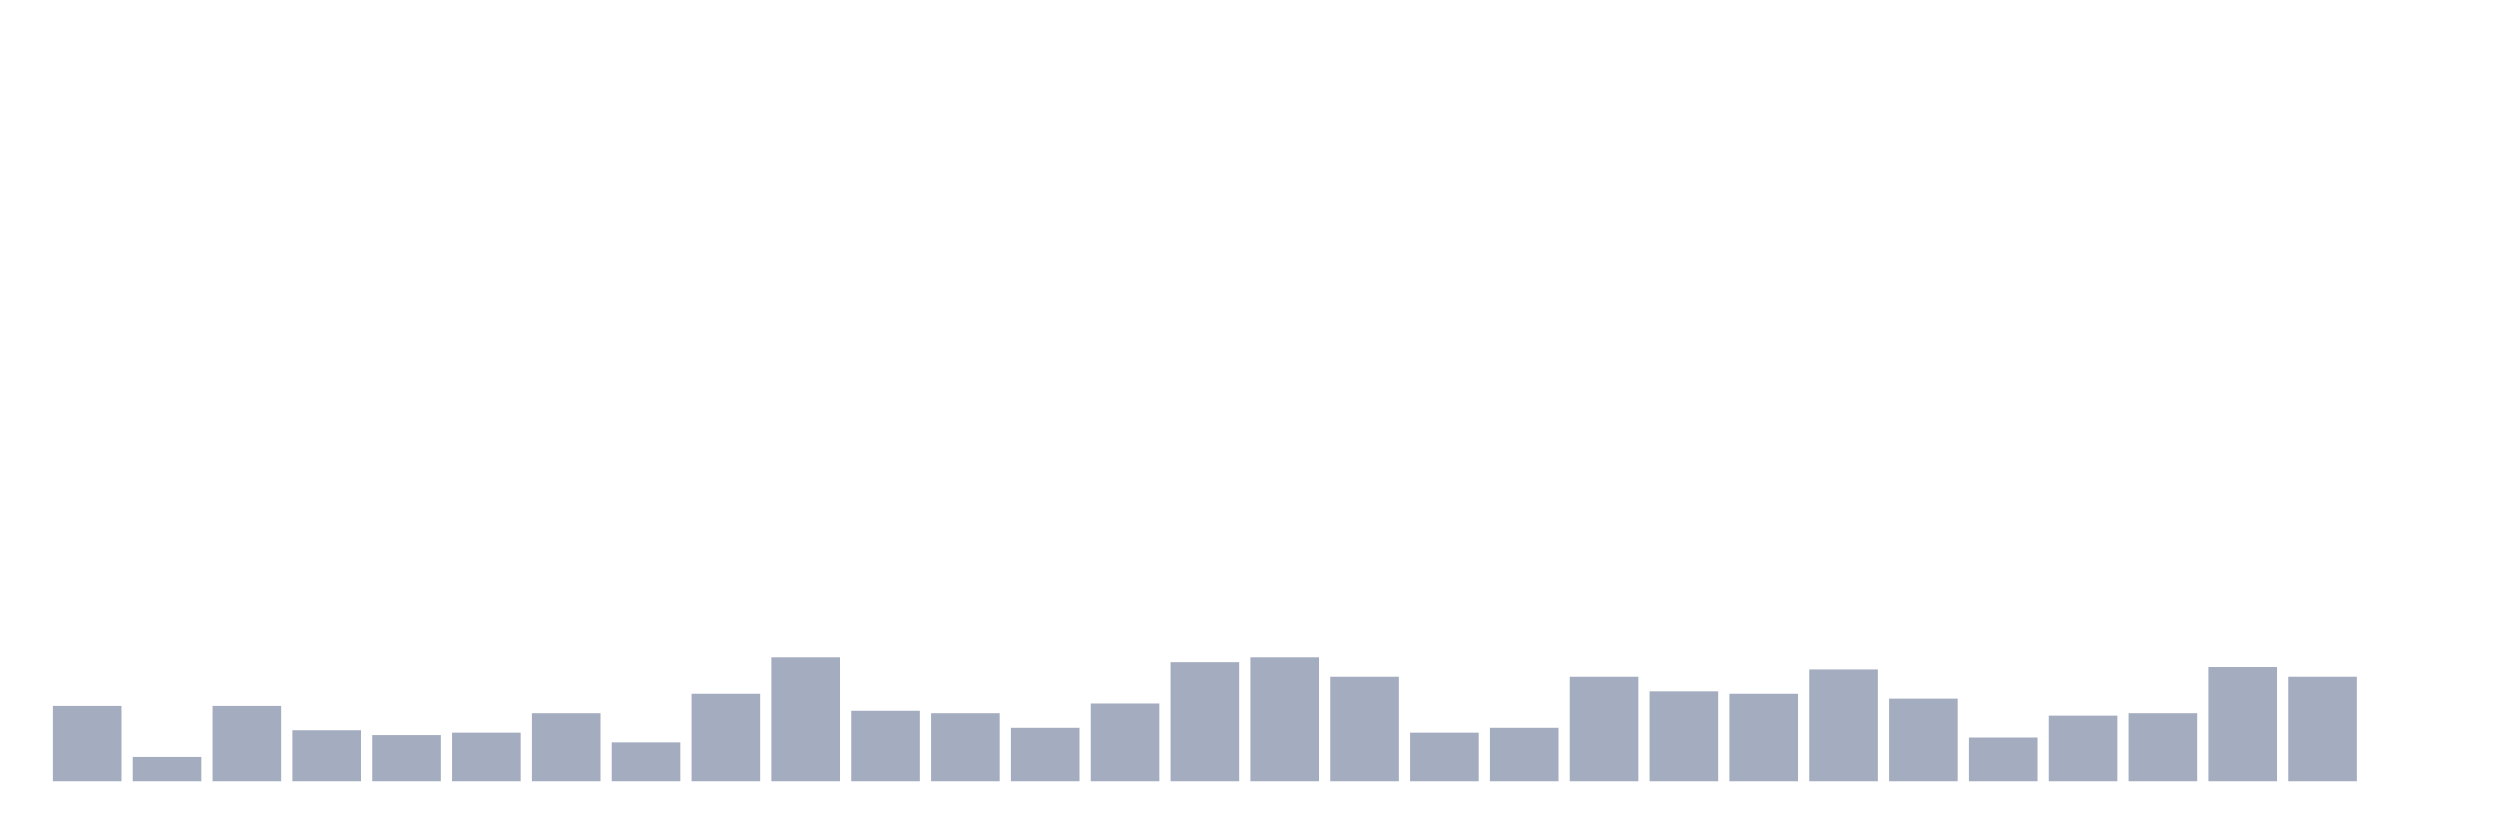
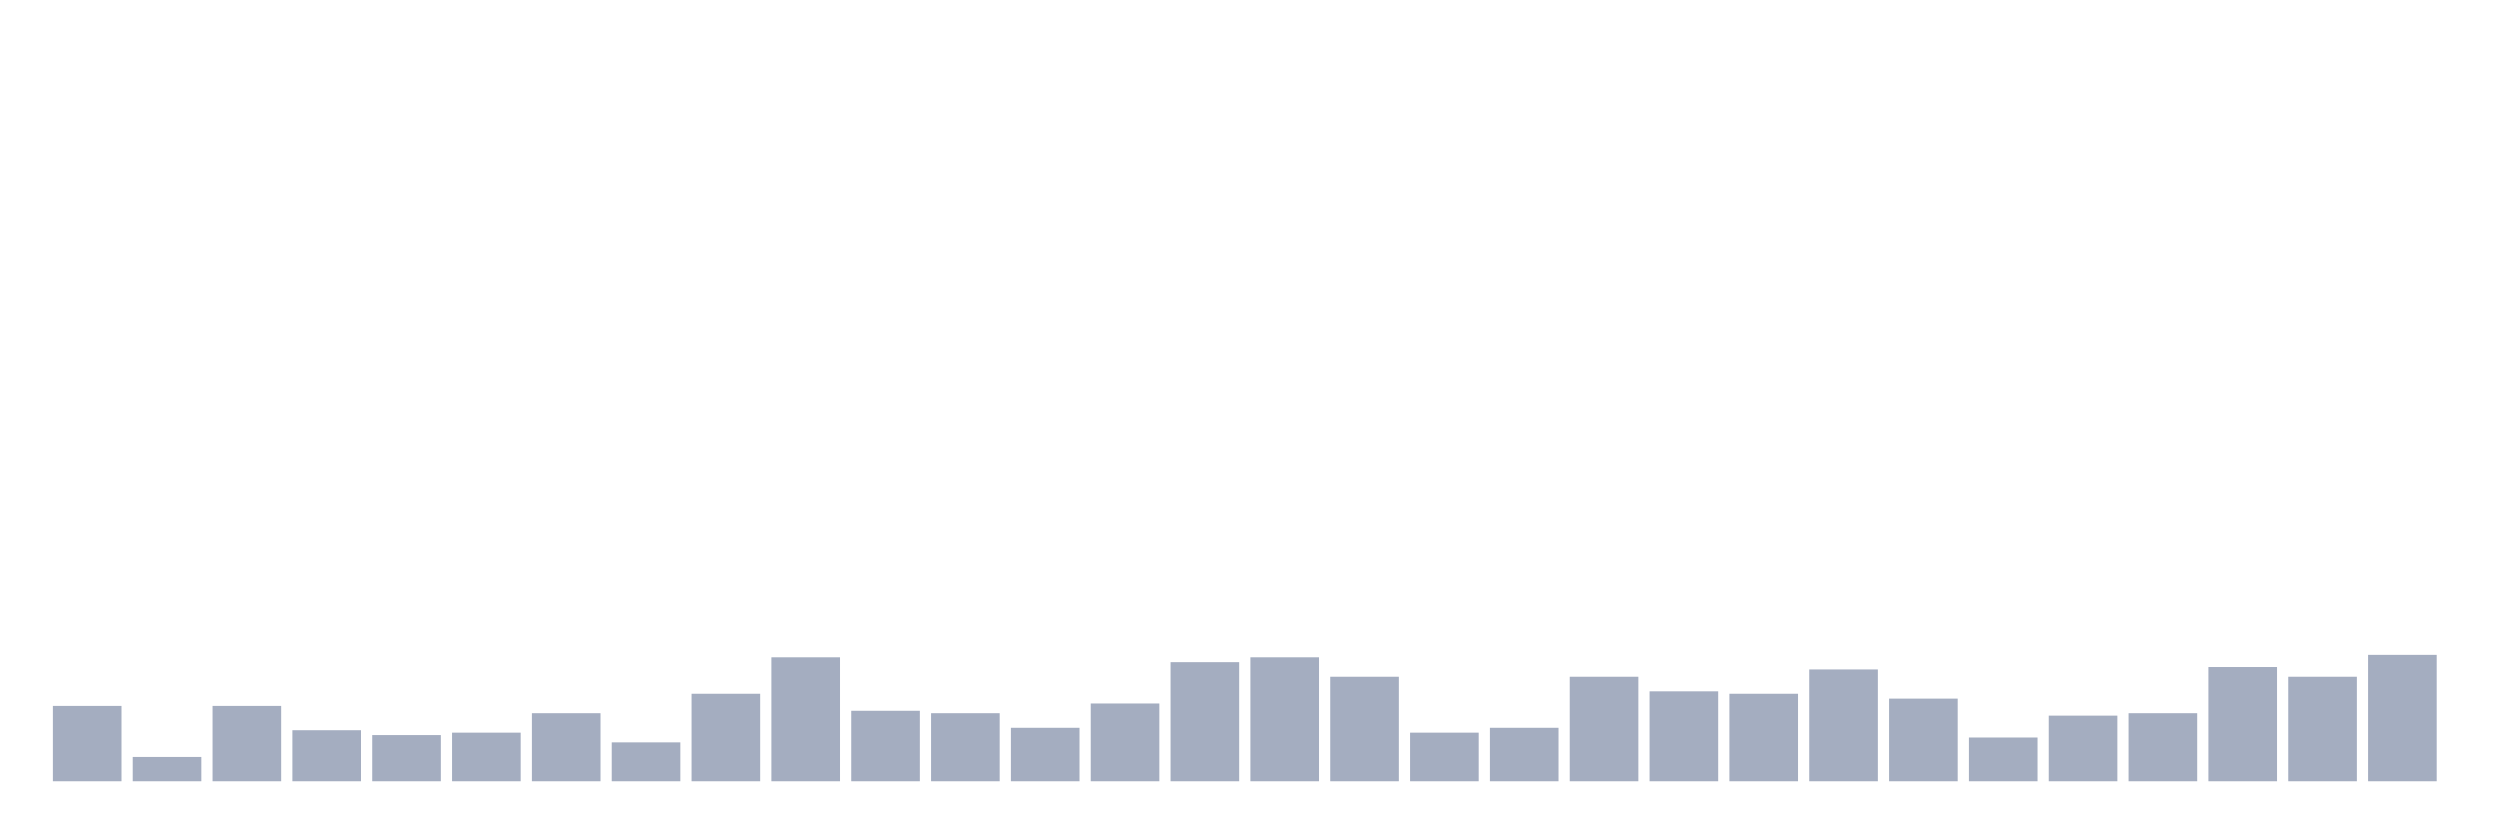
<svg xmlns="http://www.w3.org/2000/svg" viewBox="0 0 480 160">
  <g transform="translate(10,10)">
    <rect class="bar" x="0.153" width="13.175" y="125.533" height="14.467" fill="rgb(164,173,192)" />
    <rect class="bar" x="15.482" width="13.175" y="135.333" height="4.667" fill="rgb(164,173,192)" />
    <rect class="bar" x="30.81" width="13.175" y="125.533" height="14.467" fill="rgb(164,173,192)" />
    <rect class="bar" x="46.138" width="13.175" y="130.2" height="9.8" fill="rgb(164,173,192)" />
    <rect class="bar" x="61.466" width="13.175" y="131.133" height="8.867" fill="rgb(164,173,192)" />
    <rect class="bar" x="76.794" width="13.175" y="130.667" height="9.333" fill="rgb(164,173,192)" />
    <rect class="bar" x="92.123" width="13.175" y="126.933" height="13.067" fill="rgb(164,173,192)" />
    <rect class="bar" x="107.451" width="13.175" y="132.533" height="7.467" fill="rgb(164,173,192)" />
    <rect class="bar" x="122.779" width="13.175" y="123.2" height="16.8" fill="rgb(164,173,192)" />
    <rect class="bar" x="138.107" width="13.175" y="116.2" height="23.8" fill="rgb(164,173,192)" />
    <rect class="bar" x="153.436" width="13.175" y="126.467" height="13.533" fill="rgb(164,173,192)" />
    <rect class="bar" x="168.764" width="13.175" y="126.933" height="13.067" fill="rgb(164,173,192)" />
    <rect class="bar" x="184.092" width="13.175" y="129.733" height="10.267" fill="rgb(164,173,192)" />
    <rect class="bar" x="199.42" width="13.175" y="125.067" height="14.933" fill="rgb(164,173,192)" />
    <rect class="bar" x="214.748" width="13.175" y="117.133" height="22.867" fill="rgb(164,173,192)" />
    <rect class="bar" x="230.077" width="13.175" y="116.2" height="23.8" fill="rgb(164,173,192)" />
    <rect class="bar" x="245.405" width="13.175" y="119.933" height="20.067" fill="rgb(164,173,192)" />
    <rect class="bar" x="260.733" width="13.175" y="130.667" height="9.333" fill="rgb(164,173,192)" />
    <rect class="bar" x="276.061" width="13.175" y="129.733" height="10.267" fill="rgb(164,173,192)" />
    <rect class="bar" x="291.39" width="13.175" y="119.933" height="20.067" fill="rgb(164,173,192)" />
    <rect class="bar" x="306.718" width="13.175" y="122.733" height="17.267" fill="rgb(164,173,192)" />
    <rect class="bar" x="322.046" width="13.175" y="123.2" height="16.8" fill="rgb(164,173,192)" />
    <rect class="bar" x="337.374" width="13.175" y="118.533" height="21.467" fill="rgb(164,173,192)" />
    <rect class="bar" x="352.702" width="13.175" y="124.133" height="15.867" fill="rgb(164,173,192)" />
    <rect class="bar" x="368.031" width="13.175" y="131.6" height="8.4" fill="rgb(164,173,192)" />
    <rect class="bar" x="383.359" width="13.175" y="127.4" height="12.6" fill="rgb(164,173,192)" />
    <rect class="bar" x="398.687" width="13.175" y="126.933" height="13.067" fill="rgb(164,173,192)" />
    <rect class="bar" x="414.015" width="13.175" y="118.067" height="21.933" fill="rgb(164,173,192)" />
    <rect class="bar" x="429.344" width="13.175" y="119.933" height="20.067" fill="rgb(164,173,192)" />
-     <rect class="bar" x="444.672" width="13.175" y="140" height="0" fill="rgb(164,173,192)" />
+     <rect class="bar" x="444.672" width="13.175" y="115.733" height="24.267" fill="rgb(164,173,192)" />
  </g>
</svg>
